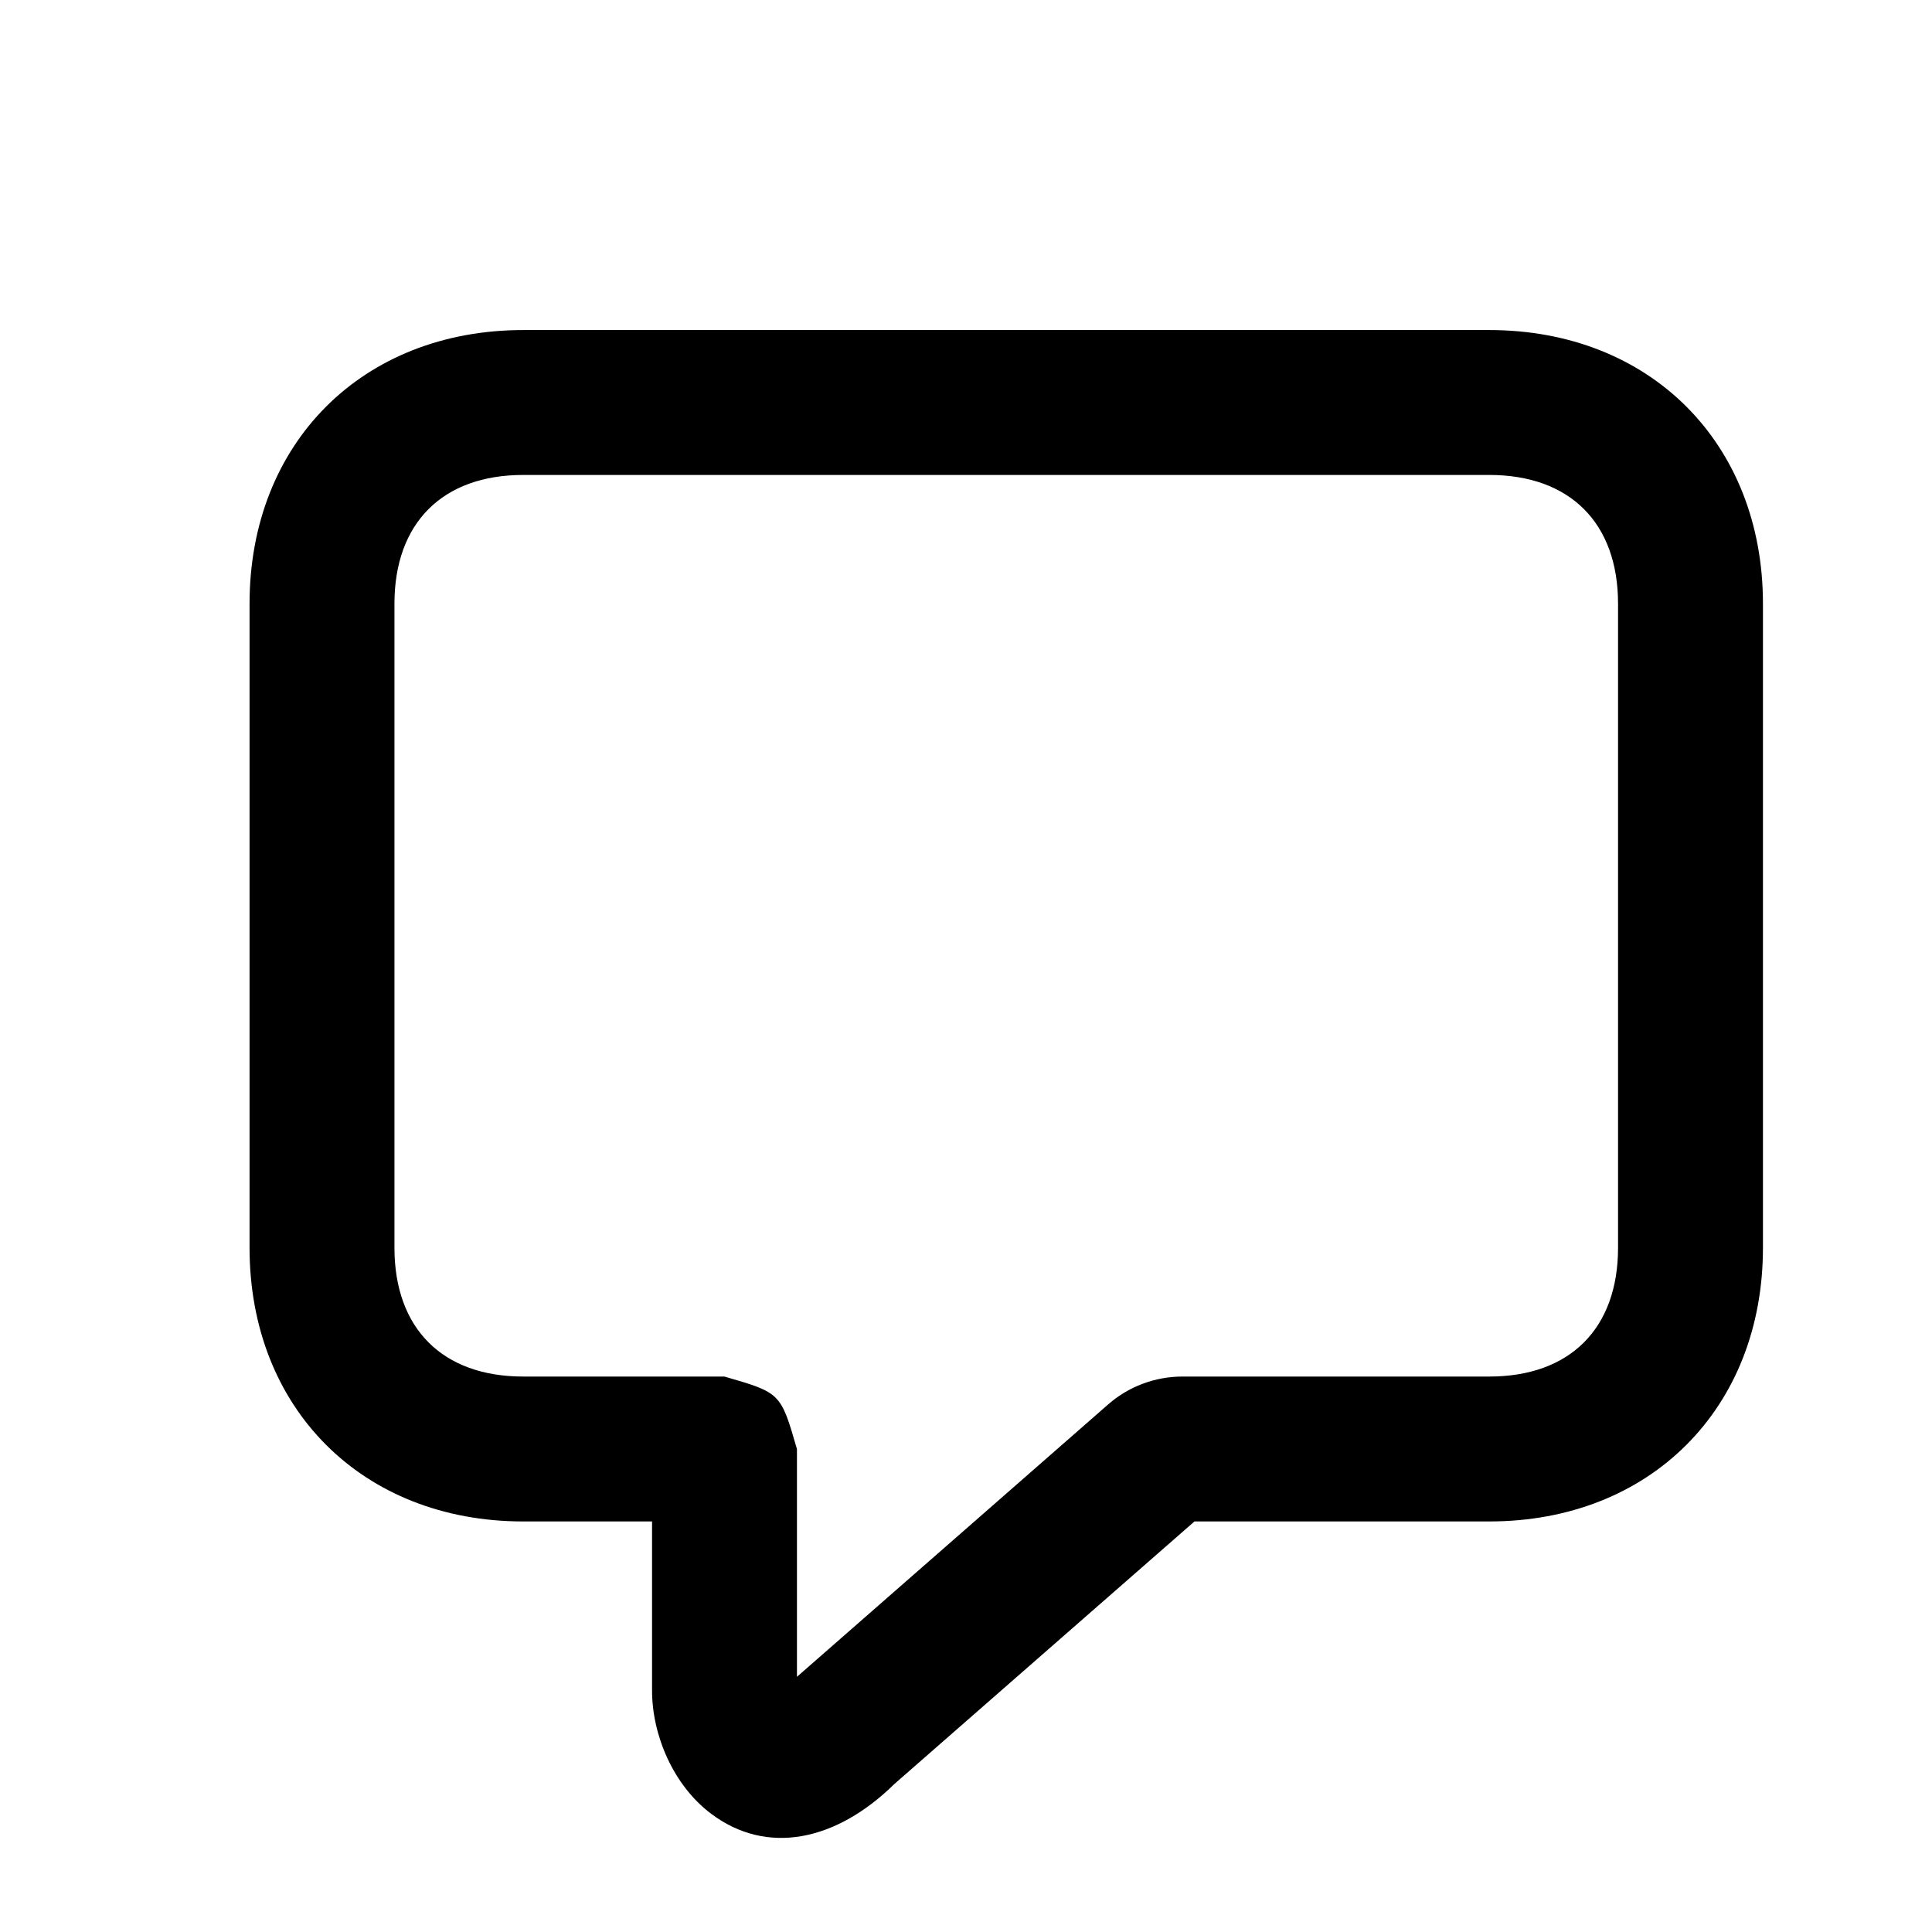
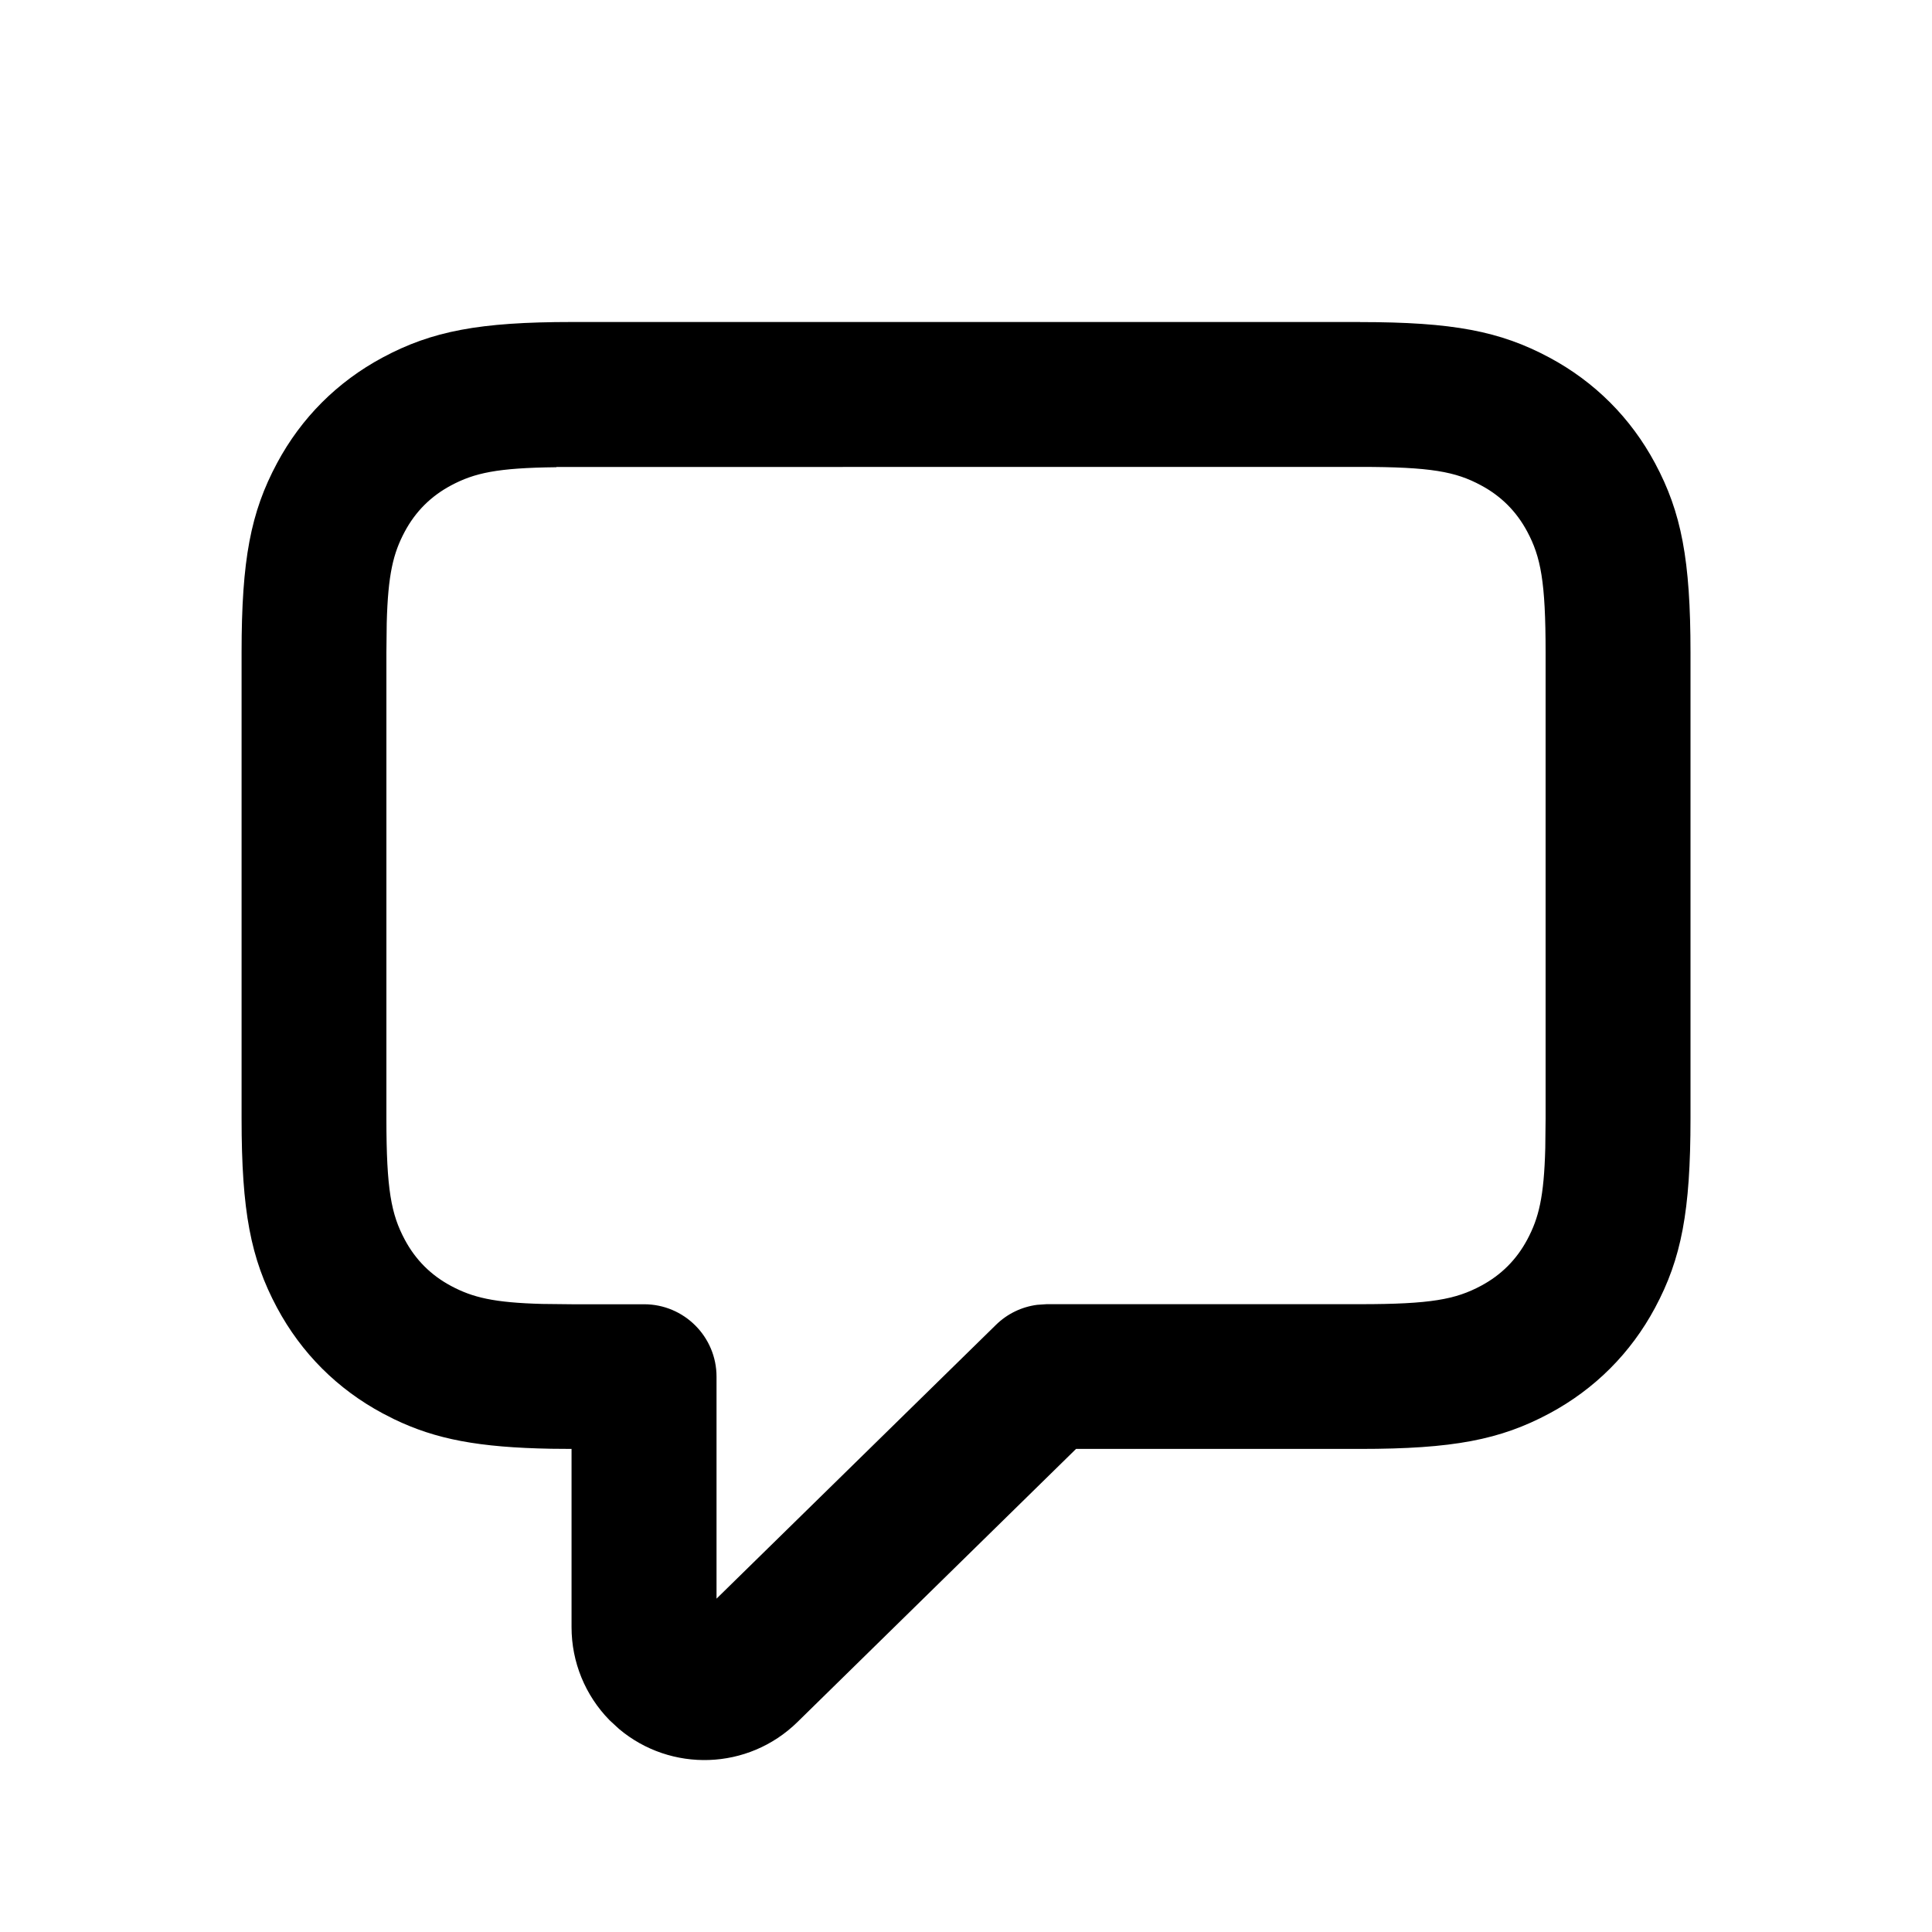
- <svg xmlns="http://www.w3.org/2000/svg" width="24px" height="24px" viewBox="0 0 24 24" version="1.1">
-   <defs />
-   <g id="Page-2" stroke="none" stroke-width="1" fill="none" fill-rule="evenodd">
-     <g id="comment_outline_24">
-       <rect id="icon-bounds" x="0" y="0" width="24" height="24" />
-       <path d="M13.766,17.446 C14.021,17.223 14.349,17.1 14.688,17.1 L18.5,17.1 C19.503,17.1 20.1,16.503 20.1,15.5 L20.1,7.5 C20.1,6.497 19.503,5.9 18.5,5.9 L6.5,5.9 C5.497,5.9 4.9,6.497 4.9,7.5 L4.9,15.5 C4.9,16.503 5.497,17.1 6.5,17.1 L8.999,17.1 C9.698,17.302 9.698,17.302 9.9,18.001 L9.9,20.83 L13.766,17.446 Z M8.835,22.532 C8.363,22.178 8.1,21.554 8.1,21 L8.1,18.9 L6.5,18.9 C4.503,18.9 3.1,17.497 3.1,15.5 L3.1,7.5 C3.1,5.503 4.503,4.1 6.5,4.1 L18.5,4.1 C20.497,4.1 21.9,5.503 21.9,7.5 L21.9,15.5 C21.9,17.497 20.497,18.9 18.5,18.9 L14.838,18.9 L11.113,22.159 C10.381,22.878 9.524,23.049 8.835,22.532 Z" id="Mask" fill="currentColor" fill-rule="nonzero" />
-     </g>
+ <svg xmlns="http://www.w3.org/2000/svg" height="24" viewBox="0 0 24 24" width="24">
+   <g fill="none" fill-rule="evenodd">
+     <path d="m0 0h24v24h-24z" />
+     <path d="m16.895 4h-9.79c-1.152 0-1.739.113-2.35.44-.564.302-1.012.75-1.314 1.314-.327.611-.44 1.198-.44 2.35v5.79c0 1.152.113 1.739.44 2.35.302.564.75 1.012 1.314 1.314l.141.072c.517.249 1.049.351 1.953.367l.251.002v2.215c0 .432.169.846.472 1.155l.117.108c.643.542 1.604.516 2.217-.085l3.461-3.393h3.529c1.152 0 1.739-.113 2.35-.44.564-.302 1.012-.75 1.314-1.314.327-.611.44-1.198.44-2.35v-5.79c0-1.152-.113-1.739-.44-2.35-.302-.564-.75-1.012-1.314-1.314-.611-.327-1.198-.44-2.35-.44zm-9.983 1.801 9.983-.001c.88 0 1.187.059 1.501.228.251.134.442.325.576.576.168.315.228.621.228 1.501v5.79l-.004.368c-.016.607-.081.867-.223 1.134-.134.251-.325.442-.576.576-.315.168-.621.228-1.501.228h-3.895l-.117.008c-.193.025-.373.112-.513.25l-3.47 3.4v-2.757c0-.497-.403-.9-.9-.9h-.895l-.368-.004c-.607-.016-.867-.081-1.134-.223-.251-.134-.442-.325-.576-.576-.168-.315-.228-.621-.228-1.501v-5.79l.004-.368c.016-.607.081-.867.223-1.134.134-.251.325-.442.576-.576.291-.155.574-.218 1.308-.226z" fill="currentColor" fill-rule="nonzero" />
  </g>
</svg>
